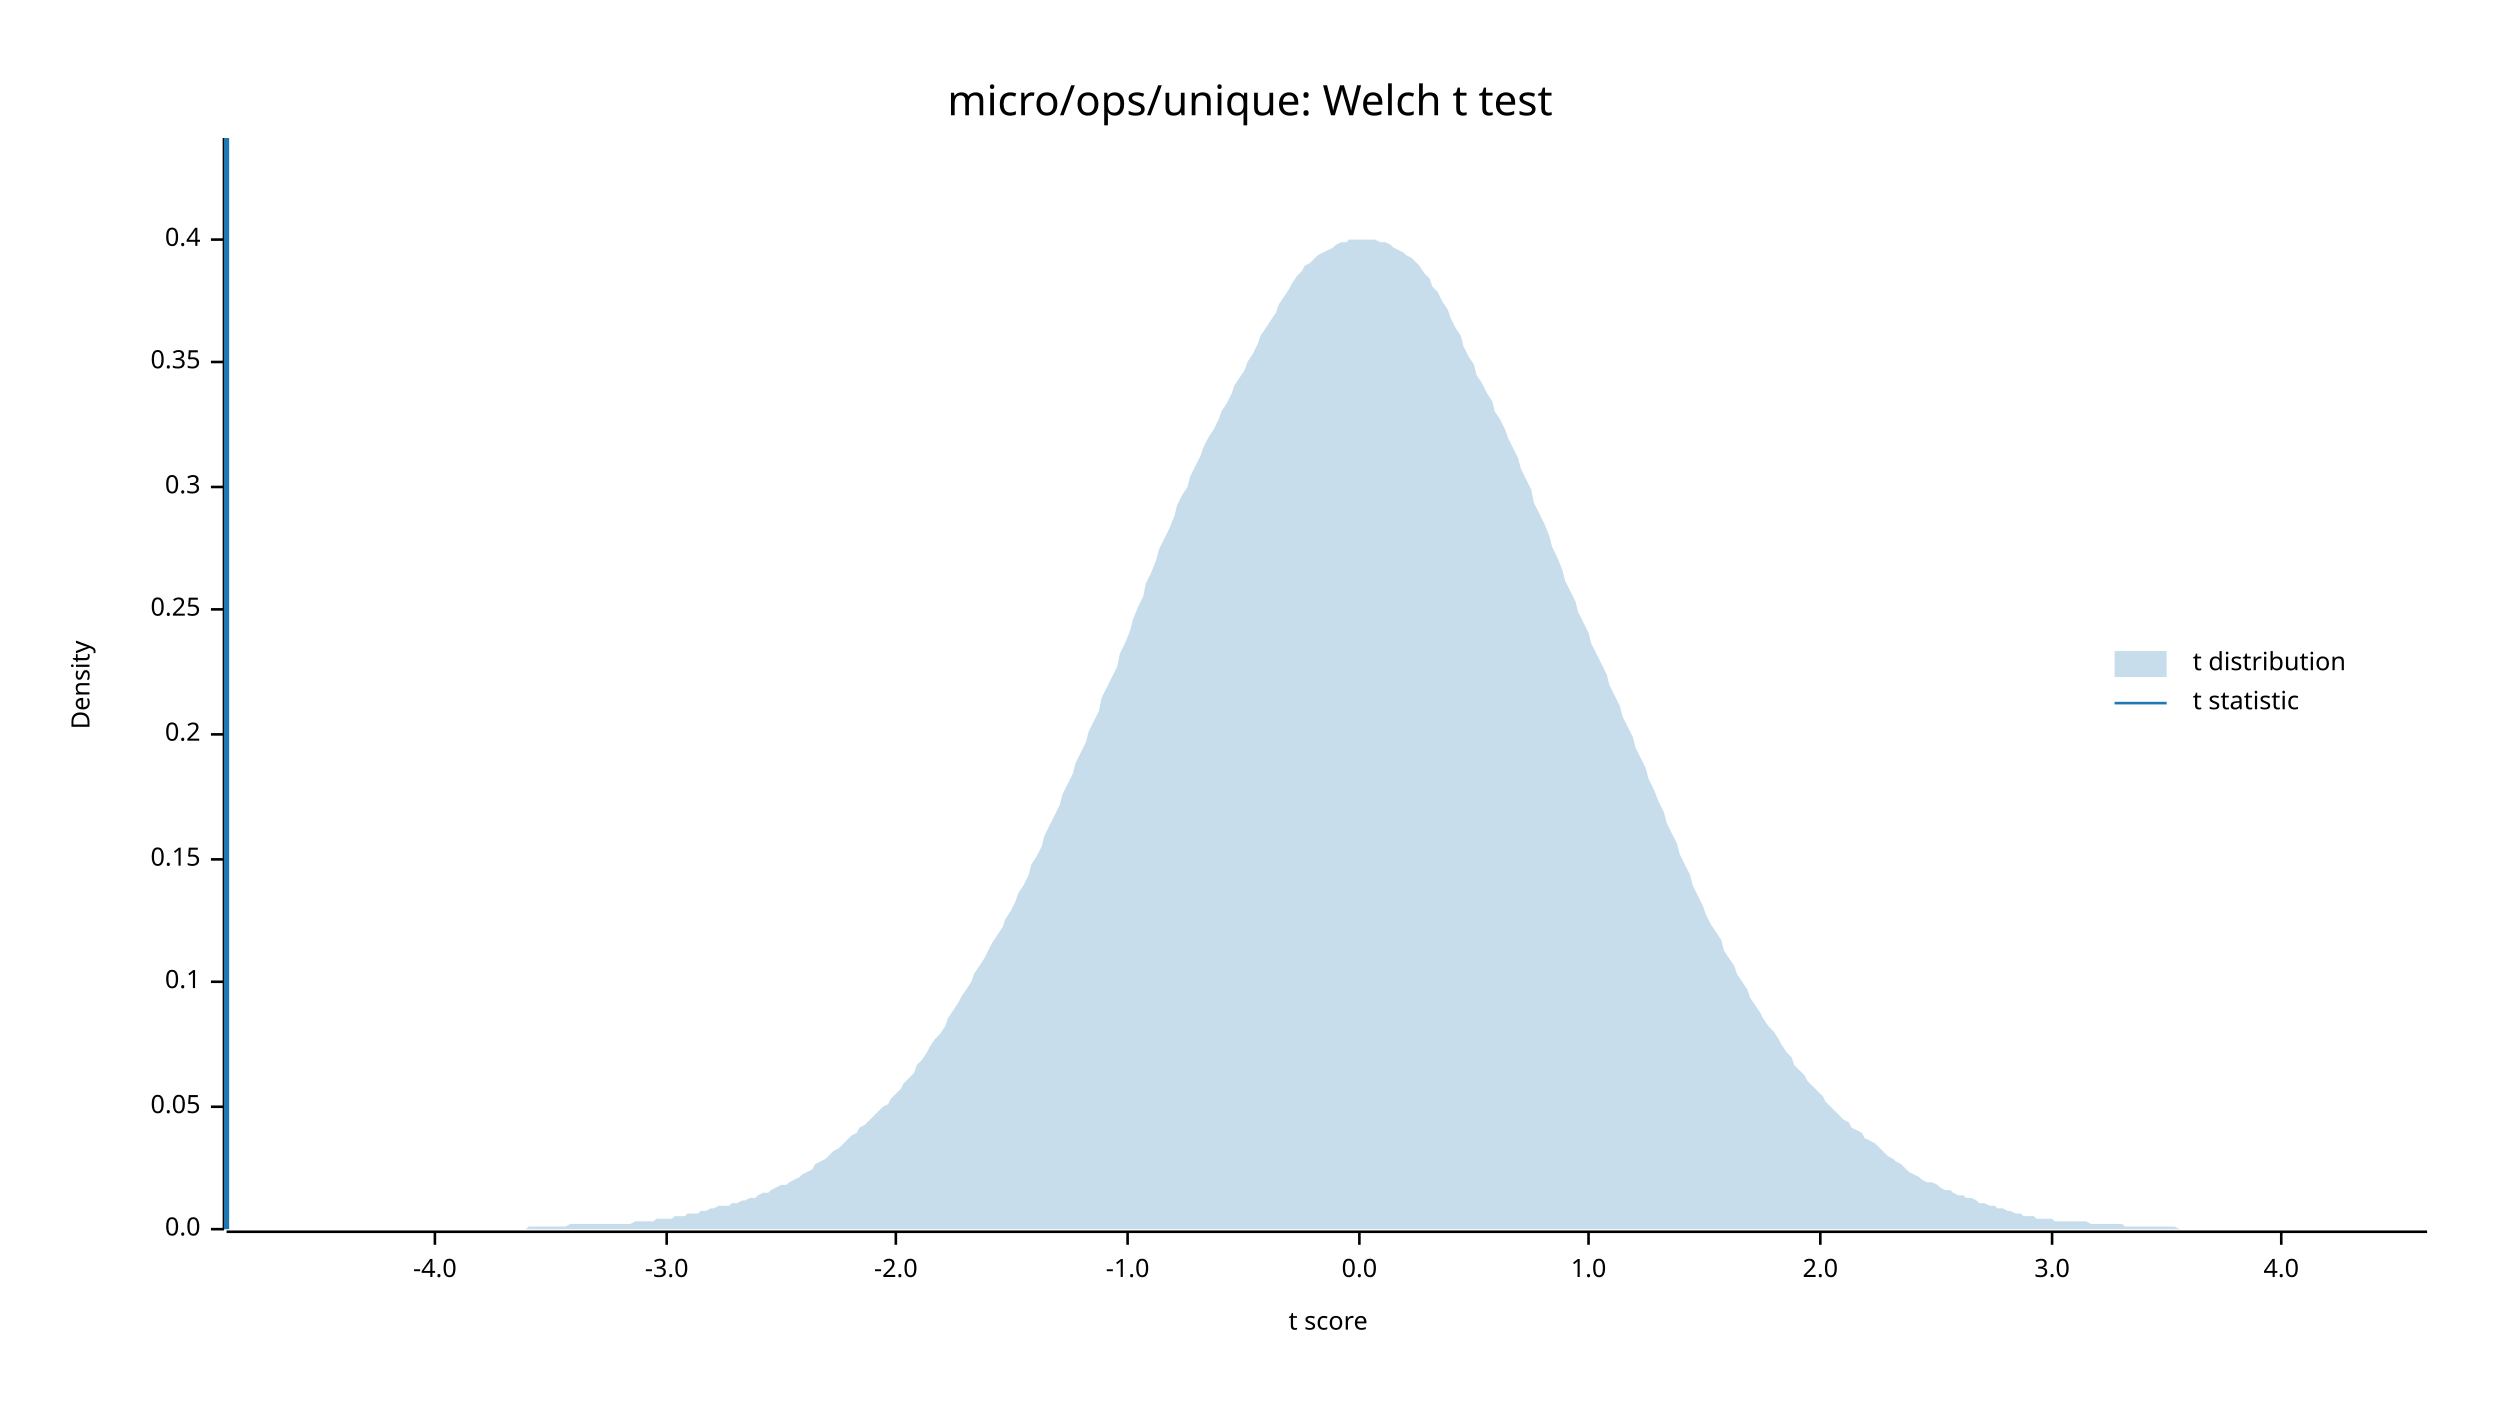
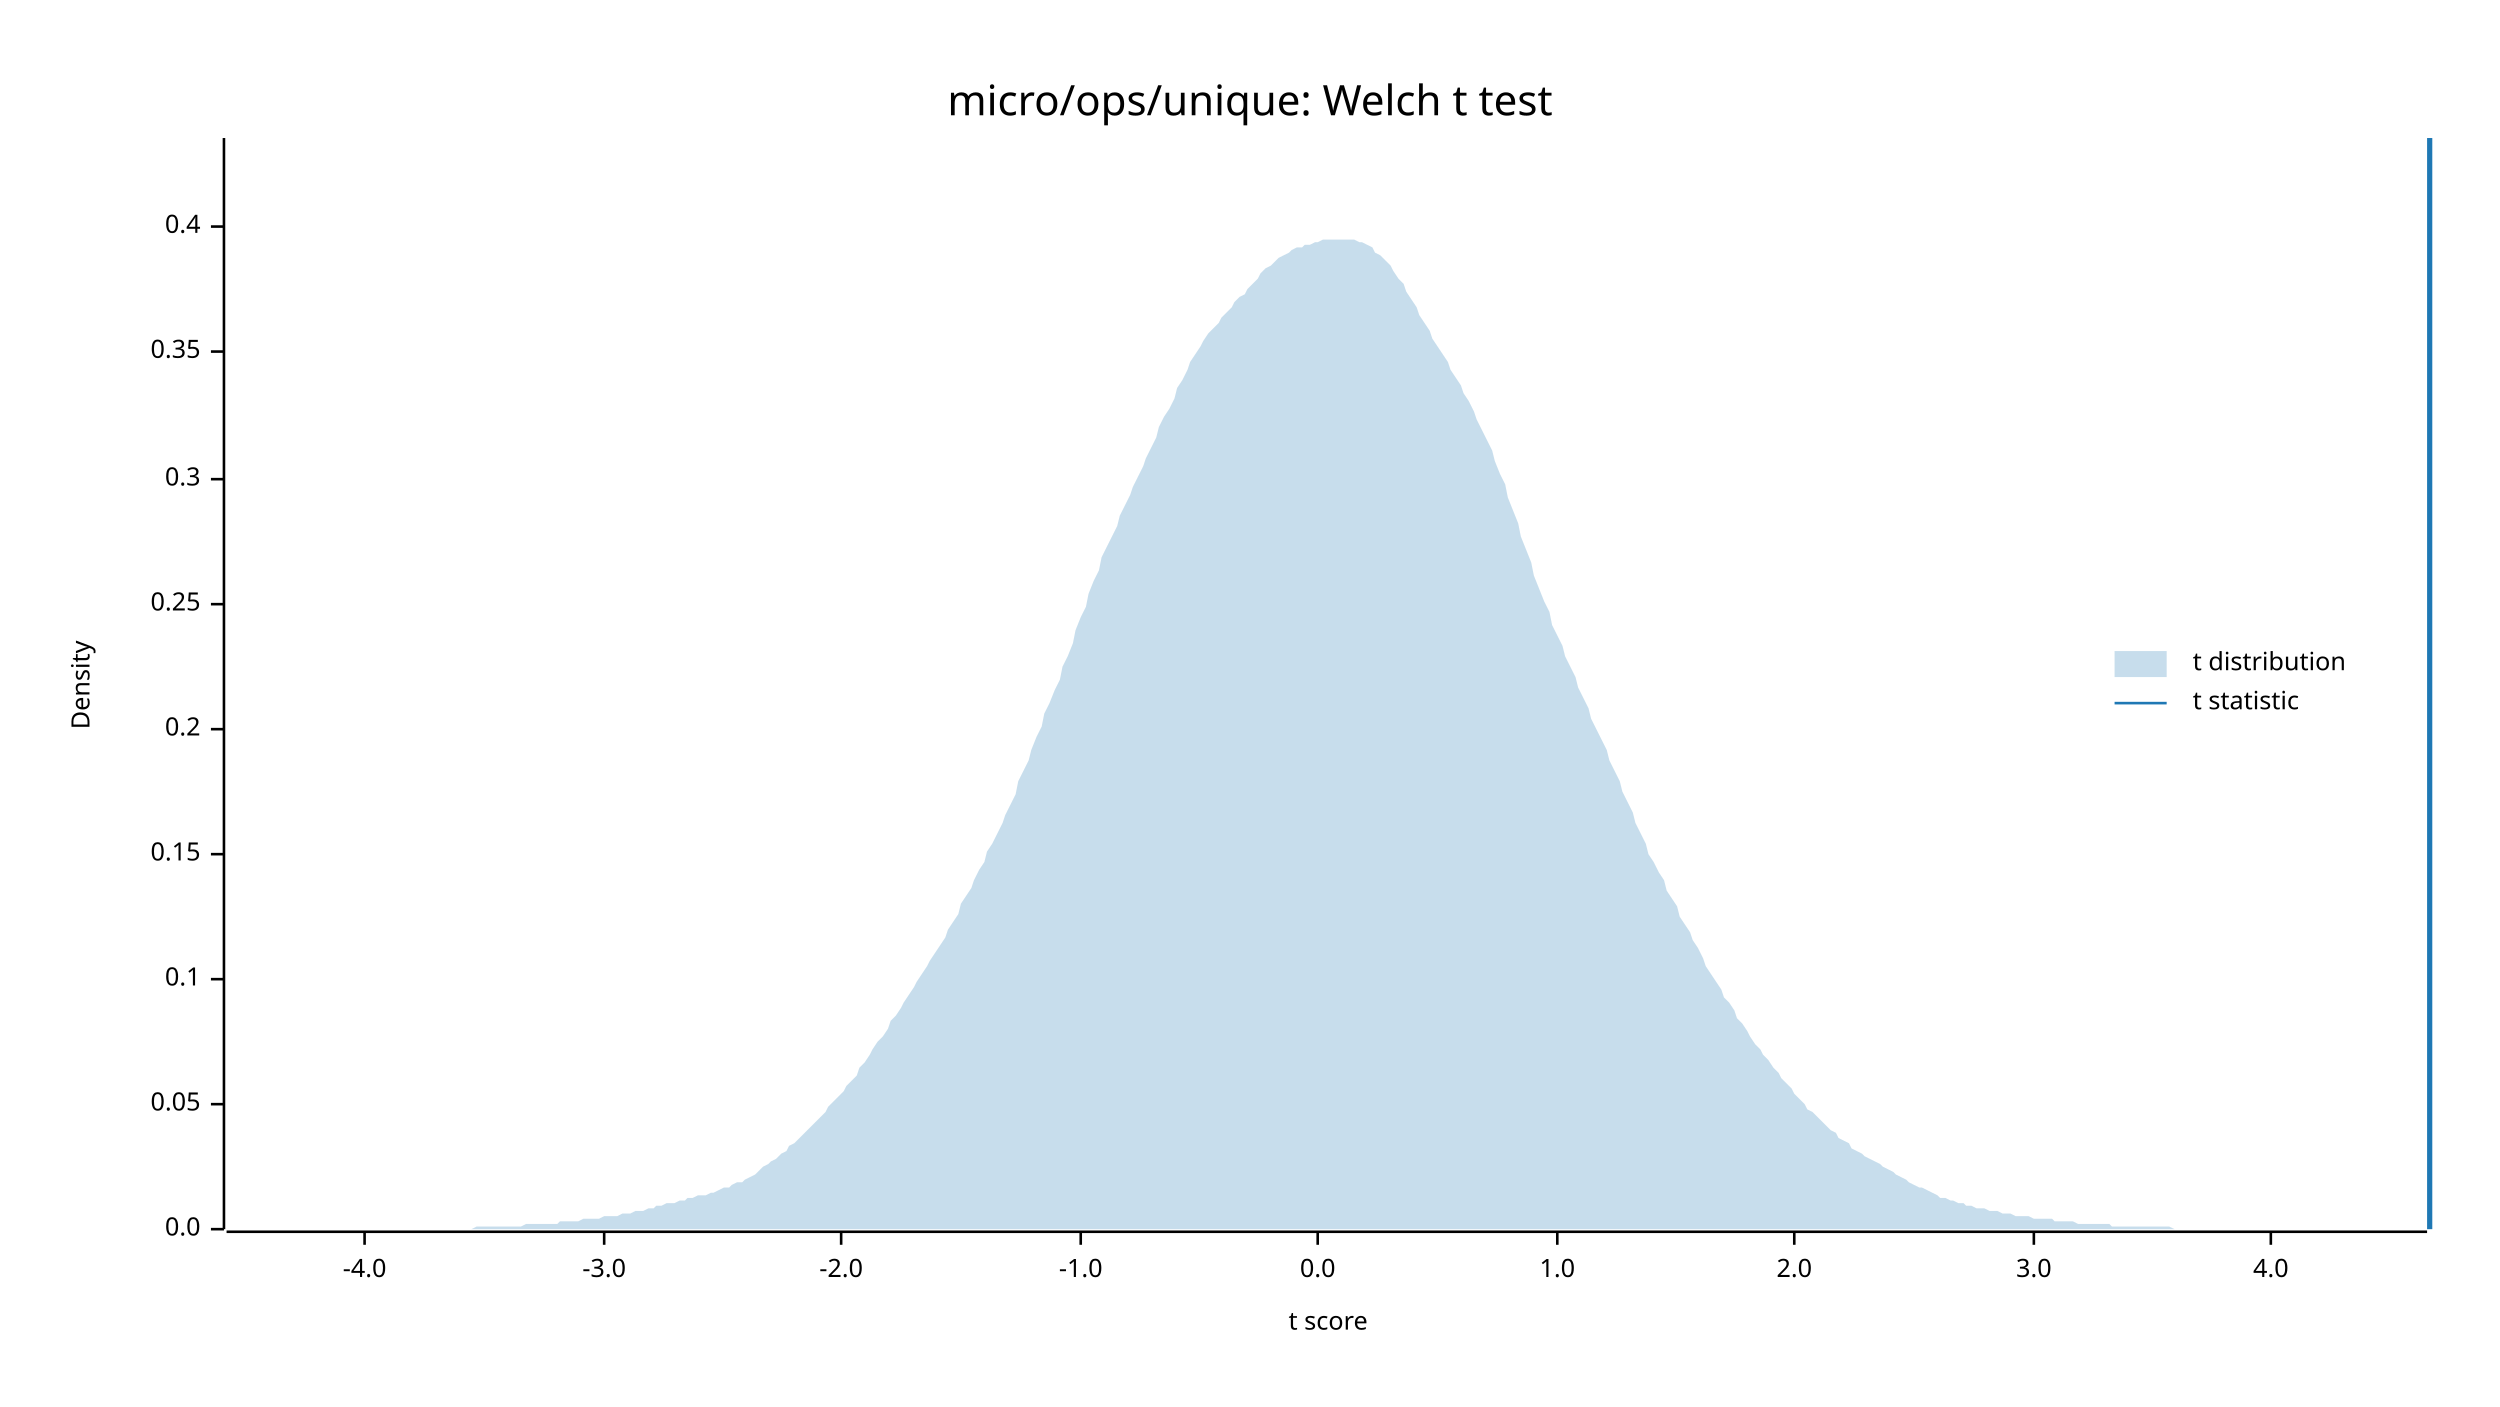
<svg xmlns="http://www.w3.org/2000/svg" width="960" height="540" viewBox="0 0 960 540">
  <text x="480" y="32" dy="0.76em" text-anchor="middle" font-family="sans-serif" font-size="16.129" opacity="1" fill="#000000">
micro/ops/unique: Welch t test
</text>
  <text x="27" y="263" dy="0.76em" text-anchor="middle" font-family="sans-serif" font-size="9.677" opacity="1" fill="#000000" transform="rotate(270, 27, 263)">
Density
</text>
  <text x="510" y="513" dy="-0.5ex" text-anchor="middle" font-family="sans-serif" font-size="9.677" opacity="1" fill="#000000">
t score
</text>
  <polyline fill="none" opacity="1" stroke="#000000" stroke-width="1" points="86,53 86,472 " />
  <text x="77" y="472" dy="0.5ex" text-anchor="end" font-family="sans-serif" font-size="9.677" opacity="1" fill="#000000">
0.0
</text>
  <polyline fill="none" opacity="1" stroke="#000000" stroke-width="1" points="81,472 86,472 " />
-   <text x="77" y="425" dy="0.5ex" text-anchor="end" font-family="sans-serif" font-size="9.677" opacity="1" fill="#000000">
+   <text x="77" y="424" dy="0.5ex" text-anchor="end" font-family="sans-serif" font-size="9.677" opacity="1" fill="#000000">
0.05
</text>
-   <polyline fill="none" opacity="1" stroke="#000000" stroke-width="1" points="81,425 86,425 " />
-   <text x="77" y="377" dy="0.5ex" text-anchor="end" font-family="sans-serif" font-size="9.677" opacity="1" fill="#000000">
+   <polyline fill="none" opacity="1" stroke="#000000" stroke-width="1" points="81,424 86,424 " />
+   <text x="77" y="376" dy="0.5ex" text-anchor="end" font-family="sans-serif" font-size="9.677" opacity="1" fill="#000000">
0.1
</text>
-   <polyline fill="none" opacity="1" stroke="#000000" stroke-width="1" points="81,377 86,377 " />
-   <text x="77" y="330" dy="0.5ex" text-anchor="end" font-family="sans-serif" font-size="9.677" opacity="1" fill="#000000">
+   <polyline fill="none" opacity="1" stroke="#000000" stroke-width="1" points="81,376 86,376 " />
+   <text x="77" y="328" dy="0.5ex" text-anchor="end" font-family="sans-serif" font-size="9.677" opacity="1" fill="#000000">
0.15
</text>
-   <polyline fill="none" opacity="1" stroke="#000000" stroke-width="1" points="81,330 86,330 " />
-   <text x="77" y="282" dy="0.5ex" text-anchor="end" font-family="sans-serif" font-size="9.677" opacity="1" fill="#000000">
+   <polyline fill="none" opacity="1" stroke="#000000" stroke-width="1" points="81,328 86,328 " />
+   <text x="77" y="280" dy="0.5ex" text-anchor="end" font-family="sans-serif" font-size="9.677" opacity="1" fill="#000000">
0.2
</text>
-   <polyline fill="none" opacity="1" stroke="#000000" stroke-width="1" points="81,282 86,282 " />
-   <text x="77" y="234" dy="0.5ex" text-anchor="end" font-family="sans-serif" font-size="9.677" opacity="1" fill="#000000">
+   <polyline fill="none" opacity="1" stroke="#000000" stroke-width="1" points="81,280 86,280 " />
+   <text x="77" y="232" dy="0.5ex" text-anchor="end" font-family="sans-serif" font-size="9.677" opacity="1" fill="#000000">
0.25
</text>
-   <polyline fill="none" opacity="1" stroke="#000000" stroke-width="1" points="81,234 86,234 " />
-   <text x="77" y="187" dy="0.5ex" text-anchor="end" font-family="sans-serif" font-size="9.677" opacity="1" fill="#000000">
+   <polyline fill="none" opacity="1" stroke="#000000" stroke-width="1" points="81,232 86,232 " />
+   <text x="77" y="184" dy="0.5ex" text-anchor="end" font-family="sans-serif" font-size="9.677" opacity="1" fill="#000000">
0.3
</text>
-   <polyline fill="none" opacity="1" stroke="#000000" stroke-width="1" points="81,187 86,187 " />
-   <text x="77" y="139" dy="0.5ex" text-anchor="end" font-family="sans-serif" font-size="9.677" opacity="1" fill="#000000">
+   <polyline fill="none" opacity="1" stroke="#000000" stroke-width="1" points="81,184 86,184 " />
+   <text x="77" y="135" dy="0.5ex" text-anchor="end" font-family="sans-serif" font-size="9.677" opacity="1" fill="#000000">
0.35
</text>
-   <polyline fill="none" opacity="1" stroke="#000000" stroke-width="1" points="81,139 86,139 " />
-   <text x="77" y="92" dy="0.5ex" text-anchor="end" font-family="sans-serif" font-size="9.677" opacity="1" fill="#000000">
+   <polyline fill="none" opacity="1" stroke="#000000" stroke-width="1" points="81,135 86,135 " />
+   <text x="77" y="87" dy="0.5ex" text-anchor="end" font-family="sans-serif" font-size="9.677" opacity="1" fill="#000000">
0.4
</text>
-   <polyline fill="none" opacity="1" stroke="#000000" stroke-width="1" points="81,92 86,92 " />
+   <polyline fill="none" opacity="1" stroke="#000000" stroke-width="1" points="81,87 86,87 " />
  <polyline fill="none" opacity="1" stroke="#000000" stroke-width="1" points="87,473 932,473 " />
-   <text x="167" y="483" dy="0.76em" text-anchor="middle" font-family="sans-serif" font-size="9.677" opacity="1" fill="#000000">
+   <text x="140" y="483" dy="0.76em" text-anchor="middle" font-family="sans-serif" font-size="9.677" opacity="1" fill="#000000">
-4.0
</text>
-   <polyline fill="none" opacity="1" stroke="#000000" stroke-width="1" points="167,473 167,478 " />
-   <text x="256" y="483" dy="0.76em" text-anchor="middle" font-family="sans-serif" font-size="9.677" opacity="1" fill="#000000">
+   <polyline fill="none" opacity="1" stroke="#000000" stroke-width="1" points="140,473 140,478 " />
+   <text x="232" y="483" dy="0.76em" text-anchor="middle" font-family="sans-serif" font-size="9.677" opacity="1" fill="#000000">
-3.0
</text>
-   <polyline fill="none" opacity="1" stroke="#000000" stroke-width="1" points="256,473 256,478 " />
-   <text x="344" y="483" dy="0.76em" text-anchor="middle" font-family="sans-serif" font-size="9.677" opacity="1" fill="#000000">
+   <polyline fill="none" opacity="1" stroke="#000000" stroke-width="1" points="232,473 232,478 " />
+   <text x="323" y="483" dy="0.76em" text-anchor="middle" font-family="sans-serif" font-size="9.677" opacity="1" fill="#000000">
-2.0
</text>
-   <polyline fill="none" opacity="1" stroke="#000000" stroke-width="1" points="344,473 344,478 " />
-   <text x="433" y="483" dy="0.76em" text-anchor="middle" font-family="sans-serif" font-size="9.677" opacity="1" fill="#000000">
+   <polyline fill="none" opacity="1" stroke="#000000" stroke-width="1" points="323,473 323,478 " />
+   <text x="415" y="483" dy="0.76em" text-anchor="middle" font-family="sans-serif" font-size="9.677" opacity="1" fill="#000000">
-1.0
</text>
-   <polyline fill="none" opacity="1" stroke="#000000" stroke-width="1" points="433,473 433,478 " />
-   <text x="522" y="483" dy="0.76em" text-anchor="middle" font-family="sans-serif" font-size="9.677" opacity="1" fill="#000000">
+   <polyline fill="none" opacity="1" stroke="#000000" stroke-width="1" points="415,473 415,478 " />
+   <text x="506" y="483" dy="0.76em" text-anchor="middle" font-family="sans-serif" font-size="9.677" opacity="1" fill="#000000">
0.0
</text>
-   <polyline fill="none" opacity="1" stroke="#000000" stroke-width="1" points="522,473 522,478 " />
-   <text x="610" y="483" dy="0.76em" text-anchor="middle" font-family="sans-serif" font-size="9.677" opacity="1" fill="#000000">
+   <polyline fill="none" opacity="1" stroke="#000000" stroke-width="1" points="506,473 506,478 " />
+   <text x="598" y="483" dy="0.76em" text-anchor="middle" font-family="sans-serif" font-size="9.677" opacity="1" fill="#000000">
1.0
</text>
-   <polyline fill="none" opacity="1" stroke="#000000" stroke-width="1" points="610,473 610,478 " />
-   <text x="699" y="483" dy="0.76em" text-anchor="middle" font-family="sans-serif" font-size="9.677" opacity="1" fill="#000000">
+   <polyline fill="none" opacity="1" stroke="#000000" stroke-width="1" points="598,473 598,478 " />
+   <text x="689" y="483" dy="0.76em" text-anchor="middle" font-family="sans-serif" font-size="9.677" opacity="1" fill="#000000">
2.0
</text>
-   <polyline fill="none" opacity="1" stroke="#000000" stroke-width="1" points="699,473 699,478 " />
-   <text x="788" y="483" dy="0.76em" text-anchor="middle" font-family="sans-serif" font-size="9.677" opacity="1" fill="#000000">
+   <polyline fill="none" opacity="1" stroke="#000000" stroke-width="1" points="689,473 689,478 " />
+   <text x="781" y="483" dy="0.76em" text-anchor="middle" font-family="sans-serif" font-size="9.677" opacity="1" fill="#000000">
3.0
</text>
-   <polyline fill="none" opacity="1" stroke="#000000" stroke-width="1" points="788,473 788,478 " />
-   <text x="876" y="483" dy="0.76em" text-anchor="middle" font-family="sans-serif" font-size="9.677" opacity="1" fill="#000000">
+   <polyline fill="none" opacity="1" stroke="#000000" stroke-width="1" points="781,473 781,478 " />
+   <text x="872" y="483" dy="0.76em" text-anchor="middle" font-family="sans-serif" font-size="9.677" opacity="1" fill="#000000">
4.0
</text>
-   <polyline fill="none" opacity="1" stroke="#000000" stroke-width="1" points="876,473 876,478 " />
-   <polygon opacity="0.25" fill="#1F78B4" points="87,472 88,472 90,472 92,472 93,472 95,472 97,472 98,472 100,472 102,472 103,472 105,472 107,472 109,472 110,472 112,472 114,472 115,472 117,472 119,472 120,472 122,472 124,472 125,472 127,472 129,472 131,472 132,472 134,472 136,472 137,472 139,472 141,472 142,472 144,472 146,472 147,472 149,472 151,472 153,472 154,472 156,472 158,472 159,472 161,472 163,472 164,472 166,472 168,472 169,472 171,472 173,472 175,472 176,472 178,472 180,472 181,472 183,472 185,472 186,472 188,472 190,472 191,472 193,472 195,472 197,472 198,472 200,472 202,472 203,471 205,471 207,471 208,471 210,471 212,471 214,471 215,471 217,471 219,470 220,470 222,470 224,470 225,470 227,470 229,470 230,470 232,470 234,470 236,470 237,470 239,470 241,470 242,470 244,469 246,469 247,469 249,469 251,469 252,468 254,468 256,468 258,468 259,467 261,467 263,467 264,466 266,466 268,466 269,465 271,465 273,464 274,464 276,463 278,463 280,463 281,462 283,462 285,461 286,461 288,460 290,460 291,459 293,458 295,458 296,457 298,456 300,455 302,455 303,454 305,453 307,452 308,451 310,450 312,449 313,447 315,446 317,445 318,444 320,442 322,441 324,439 325,438 327,436 329,435 330,433 332,432 334,430 335,429 337,427 339,425 341,424 342,422 344,420 346,418 347,416 349,414 351,412 352,409 354,407 356,404 357,402 359,399 361,397 363,394 364,391 366,388 368,385 369,383 371,380 373,377 374,374 376,371 378,368 379,366 381,362 383,359 385,356 386,353 388,350 390,346 391,343 393,340 395,336 396,332 398,329 400,325 401,321 403,317 405,313 407,309 408,305 410,301 412,297 413,293 415,289 417,285 418,281 420,277 422,273 423,268 425,264 427,260 429,256 430,251 432,247 434,242 435,238 437,233 439,229 440,224 442,220 444,215 445,211 447,207 449,203 451,198 452,194 454,190 456,187 457,183 459,179 461,175 462,172 464,168 466,165 468,161 469,158 471,155 473,151 474,148 476,145 478,142 479,139 481,136 483,132 484,129 486,126 488,123 490,120 491,117 493,114 495,111 496,109 498,106 500,104 501,102 503,101 505,99 506,98 508,97 510,96 512,95 513,94 515,93 517,93 518,92 520,92 522,92 523,92 525,92 527,92 528,92 530,93 532,93 534,94 535,95 537,96 539,97 540,98 542,99 544,101 545,102 547,105 549,107 550,110 552,112 554,116 556,119 557,122 559,126 561,129 562,133 564,137 566,140 567,144 569,147 571,151 573,154 574,158 576,161 578,165 579,168 581,172 583,176 584,180 586,184 588,188 589,193 591,197 593,201 595,206 596,210 598,214 600,219 601,223 603,227 605,231 606,235 608,239 610,243 611,247 613,251 615,255 617,259 618,263 620,267 622,271 623,275 625,279 627,283 628,287 630,291 632,295 633,299 635,303 637,308 639,312 640,316 642,320 644,324 645,328 647,332 649,336 650,340 652,344 654,348 655,351 657,355 659,358 661,361 662,365 664,368 666,371 667,374 669,377 671,380 672,383 674,386 676,389 677,391 679,394 681,396 683,399 684,401 686,404 688,406 689,409 691,411 693,413 694,415 696,417 698,419 700,421 701,423 703,425 705,427 706,428 708,430 710,431 711,433 713,434 715,435 716,437 718,438 720,439 722,441 723,442 725,444 727,445 728,446 730,447 732,449 733,450 735,451 737,452 738,453 740,454 742,454 744,455 745,456 747,457 749,457 750,458 752,459 754,459 755,460 757,460 759,461 760,462 762,462 764,463 766,463 767,464 769,464 771,465 772,465 774,466 776,466 777,467 779,467 781,467 782,468 784,468 786,468 788,468 789,469 791,469 793,469 794,469 796,469 798,469 799,469 801,469 803,470 804,470 806,470 808,470 810,470 811,470 813,470 815,470 816,471 818,471 820,471 821,471 823,471 825,471 827,471 828,471 830,471 832,471 833,471 835,471 837,472 838,472 840,472 842,472 843,472 845,472 847,472 849,472 850,472 852,472 854,472 855,472 857,472 859,472 860,472 862,472 864,472 865,472 867,472 869,472 871,472 872,472 874,472 876,472 877,472 879,472 881,472 882,472 884,472 886,472 887,472 889,472 891,472 893,472 894,472 896,472 898,472 899,472 901,472 903,472 904,472 906,472 908,472 909,472 911,472 913,472 915,472 916,472 918,472 920,472 921,472 923,472 925,472 926,472 928,472 930,472 932,472 932,472 87,472 " />
-   <polyline fill="none" opacity="1" stroke="#1F78B4" stroke-width="2" points="87,472 87,53 " />
+   <polyline fill="none" opacity="1" stroke="#000000" stroke-width="1" points="872,473 872,478 " />
+   <polygon opacity="0.25" fill="#1F78B4" points="87,472 88,472 90,472 92,472 93,472 95,472 97,472 98,472 100,472 102,472 103,472 105,472 107,472 109,472 110,472 112,472 114,472 115,472 117,472 119,472 120,472 122,472 124,472 125,472 127,472 129,472 131,472 132,472 134,472 136,472 137,472 139,472 141,472 142,472 144,472 146,472 147,472 149,472 151,472 153,472 154,472 156,472 158,472 159,472 161,472 163,472 164,472 166,472 168,472 169,472 171,472 173,472 175,472 176,472 178,472 180,472 181,472 183,471 185,471 186,471 188,471 190,471 191,471 193,471 195,471 197,471 198,471 200,471 202,470 203,470 205,470 207,470 208,470 210,470 212,470 214,470 215,469 217,469 219,469 220,469 222,469 224,468 225,468 227,468 229,468 230,468 232,467 234,467 236,467 237,467 239,466 241,466 242,466 244,465 246,465 247,465 249,464 251,464 252,463 254,463 256,462 258,462 259,462 261,461 263,461 264,460 266,460 268,459 269,459 271,459 273,458 274,458 276,457 278,456 280,456 281,455 283,454 285,454 286,453 288,452 290,451 291,450 293,448 295,447 296,446 298,445 300,443 302,442 303,440 305,439 307,437 308,436 310,434 312,432 313,431 315,429 317,427 318,425 320,423 322,421 324,419 325,417 327,415 329,413 330,410 332,408 334,405 335,403 337,400 339,398 341,395 342,392 344,390 346,387 347,385 349,382 351,379 352,377 354,374 356,371 357,369 359,366 361,363 363,360 364,357 366,354 368,351 369,347 371,344 373,341 374,338 376,334 378,331 379,327 381,324 383,320 385,316 386,313 388,309 390,305 391,300 393,296 395,292 396,288 398,283 400,279 401,274 403,270 405,265 407,261 408,256 410,252 412,247 413,242 415,237 417,233 418,228 420,223 422,219 423,214 425,210 427,206 429,202 430,198 432,194 434,190 435,187 437,183 439,179 440,176 442,172 444,168 445,164 447,160 449,157 451,153 452,149 454,146 456,142 457,139 459,136 461,133 462,131 464,128 466,126 468,124 469,122 471,120 473,118 474,116 476,114 478,113 479,111 481,109 483,107 484,105 486,103 488,102 490,100 491,99 493,98 495,97 496,96 498,95 500,95 501,94 503,94 505,93 506,93 508,92 510,92 512,92 513,92 515,92 517,92 518,92 520,92 522,93 523,93 525,94 527,95 528,97 530,98 532,100 534,102 535,104 537,107 539,109 540,112 542,115 544,118 545,121 547,124 549,127 550,130 552,133 554,136 556,139 557,142 559,145 561,148 562,151 564,154 566,158 567,161 569,165 571,169 573,173 574,177 576,182 578,186 579,191 581,196 583,201 584,206 586,211 588,216 589,221 591,226 593,231 595,235 596,240 598,244 600,248 601,252 603,256 605,260 606,264 608,268 610,272 611,276 613,280 615,284 617,288 618,292 620,296 622,300 623,304 625,308 627,312 628,316 630,320 632,324 633,328 635,331 637,335 639,338 640,342 642,345 644,348 645,352 647,355 649,358 650,361 652,364 654,368 655,371 657,374 659,377 661,380 662,383 664,385 666,388 667,391 669,393 671,396 672,398 674,401 676,403 677,405 679,407 681,410 683,412 684,414 686,416 688,418 689,420 691,422 693,424 694,426 696,427 698,429 700,431 701,432 703,434 705,435 706,437 708,438 710,439 711,441 713,442 715,443 716,444 718,445 720,446 722,447 723,448 725,449 727,450 728,451 730,452 732,453 733,454 735,455 737,456 738,456 740,457 742,458 744,459 745,460 747,460 749,461 750,461 752,462 754,462 755,463 757,463 759,464 760,464 762,464 764,465 766,465 767,465 769,466 771,466 772,466 774,467 776,467 777,467 779,467 781,468 782,468 784,468 786,468 788,468 789,469 791,469 793,469 794,469 796,469 798,470 799,470 801,470 803,470 804,470 806,470 808,470 810,470 811,471 813,471 815,471 816,471 818,471 820,471 821,471 823,471 825,471 827,471 828,471 830,471 832,471 833,471 835,472 837,472 838,472 840,472 842,472 843,472 845,472 847,472 849,472 850,472 852,472 854,472 855,472 857,472 859,472 860,472 862,472 864,472 865,472 867,472 869,472 871,472 872,472 874,472 876,472 877,472 879,472 881,472 882,472 884,472 886,472 887,472 889,472 891,472 893,472 894,472 896,472 898,472 899,472 901,472 903,472 904,472 906,472 908,472 909,472 911,472 913,472 915,472 916,472 918,472 920,472 921,472 923,472 925,472 926,472 928,472 930,472 932,472 932,472 87,472 " />
+   <polyline fill="none" opacity="1" stroke="#1F78B4" stroke-width="2" points="933,472 933,53 " />
  <text x="842" y="250" dy="0.76em" text-anchor="start" font-family="sans-serif" font-size="9.677" opacity="1" fill="#000000">
t distribution
</text>
  <text x="842" y="265" dy="0.76em" text-anchor="start" font-family="sans-serif" font-size="9.677" opacity="1" fill="#000000">
t statistic
</text>
  <rect x="812" y="250" width="20" height="10" opacity="0.25" fill="#1F78B4" stroke="none" />
  <polyline fill="none" opacity="1" stroke="#1F78B4" stroke-width="1" points="812,270 832,270 " />
</svg>
